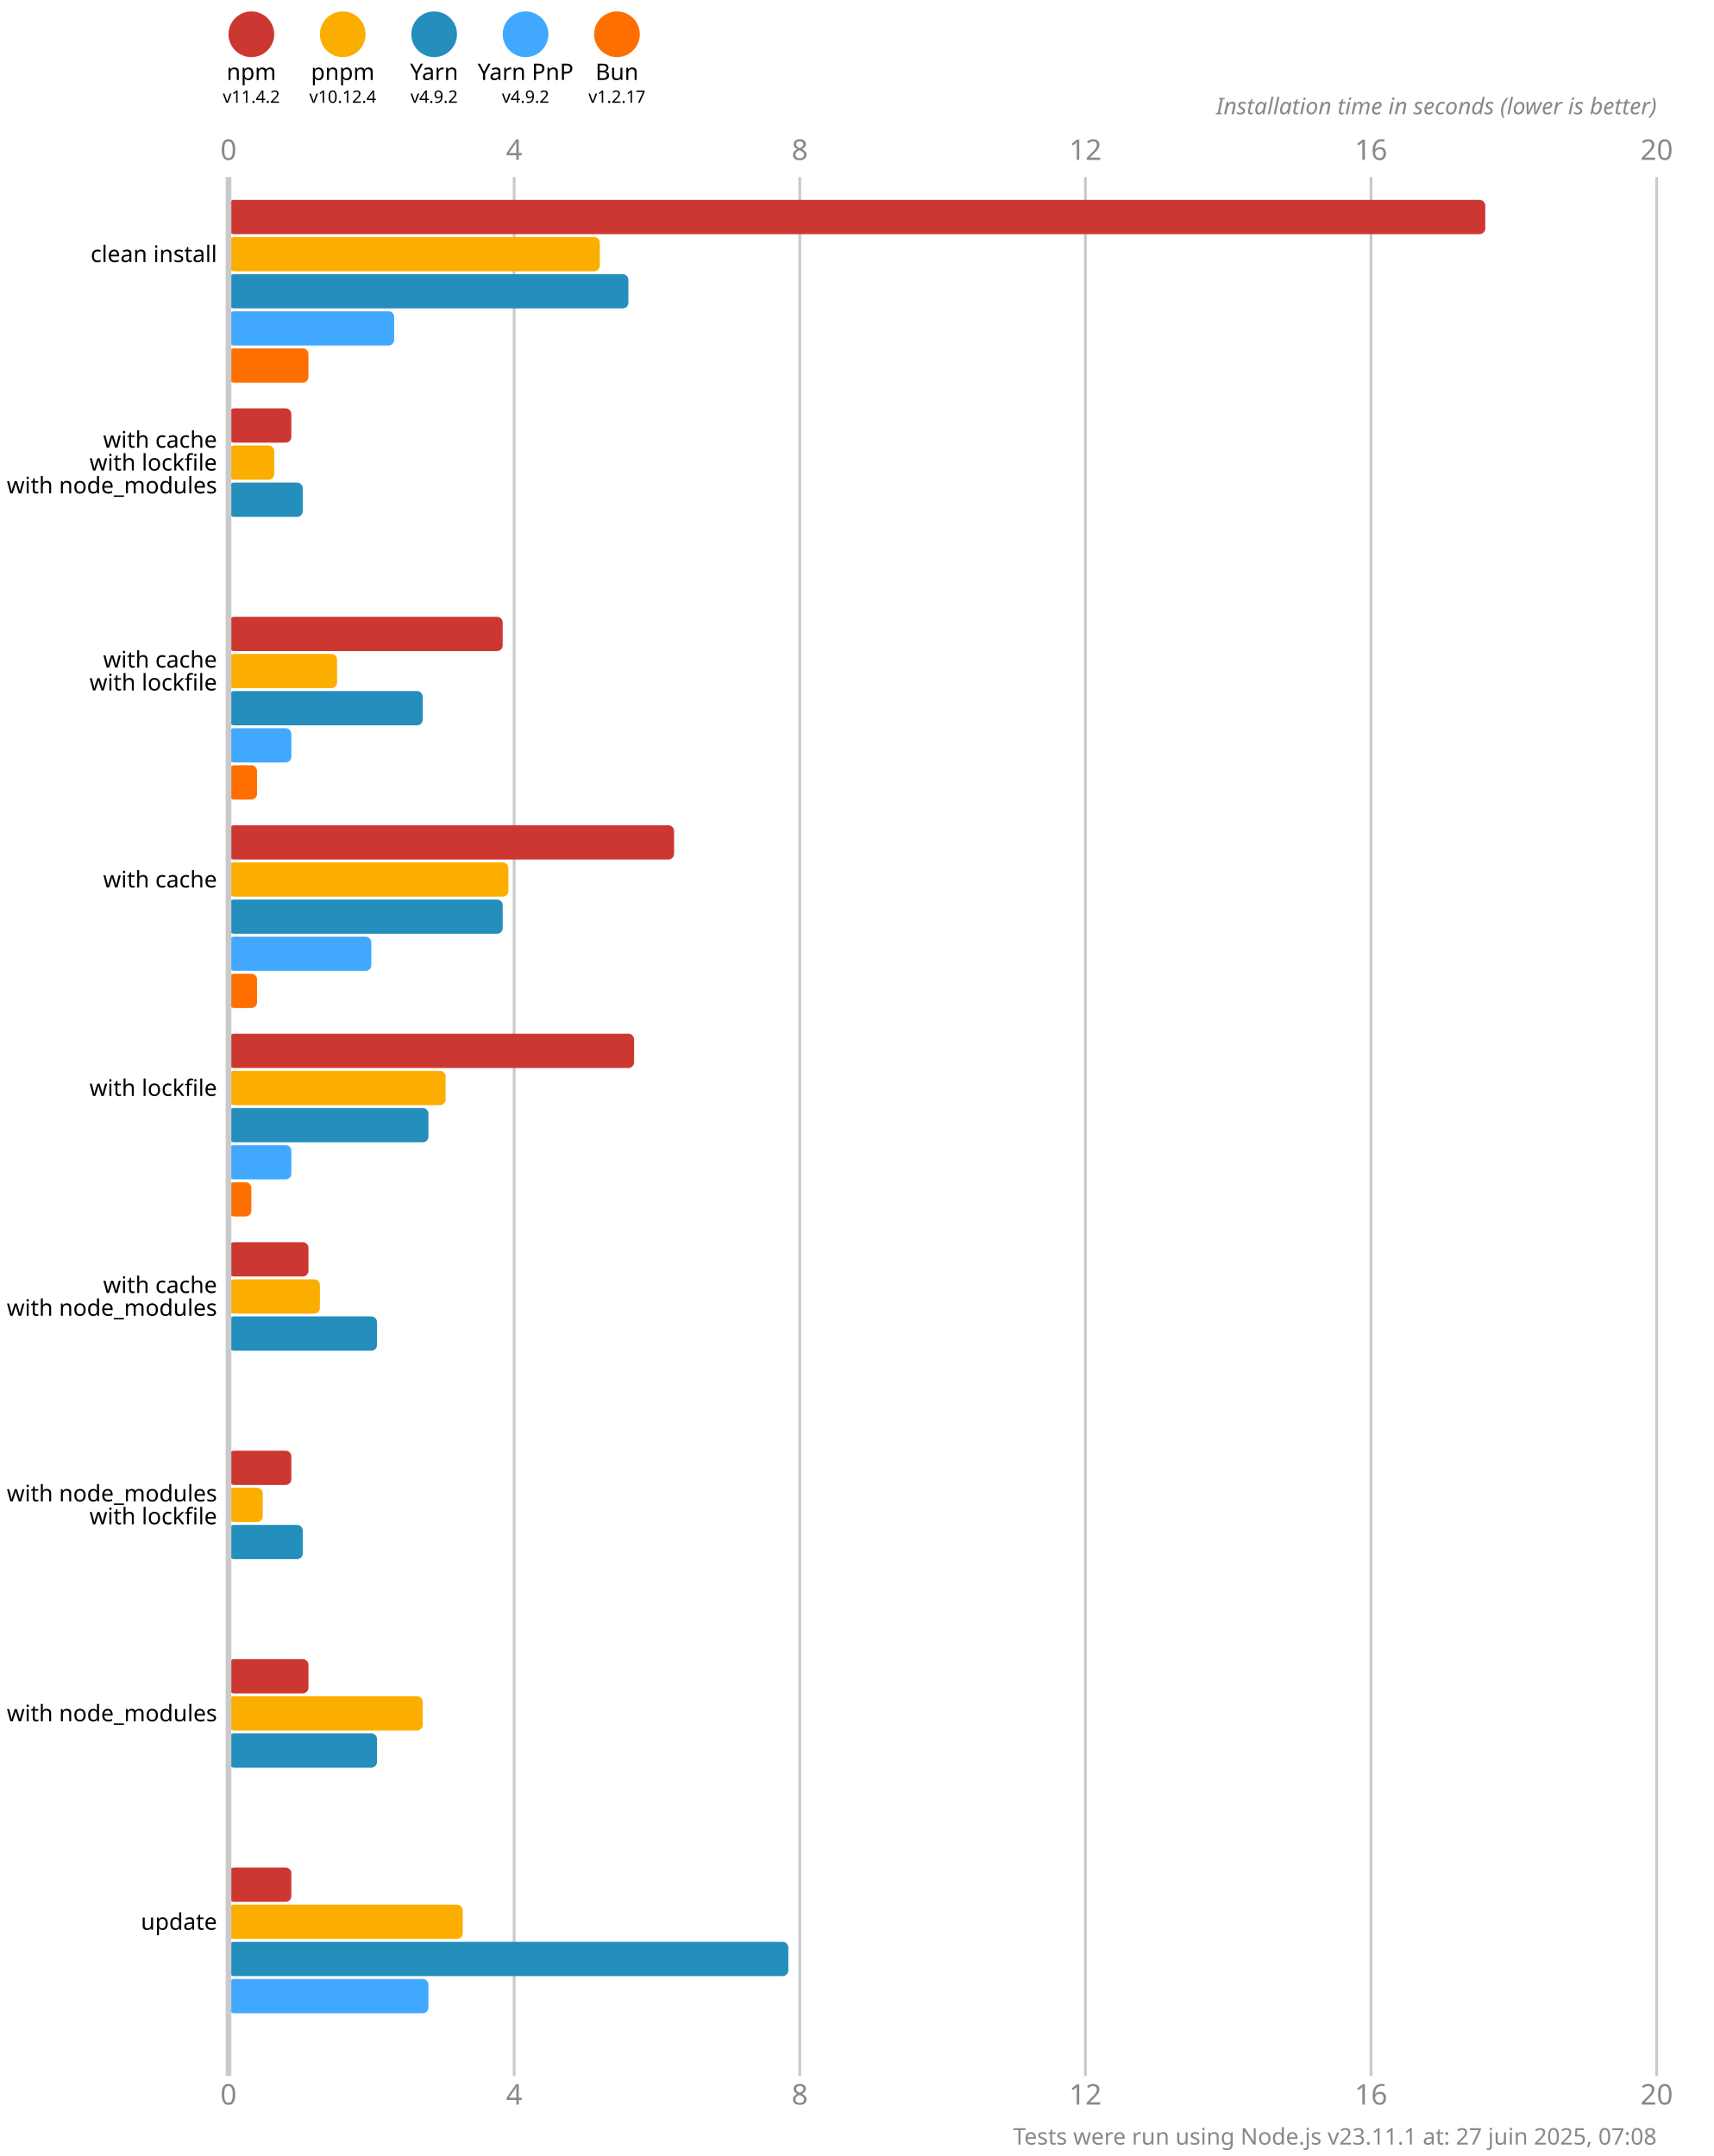
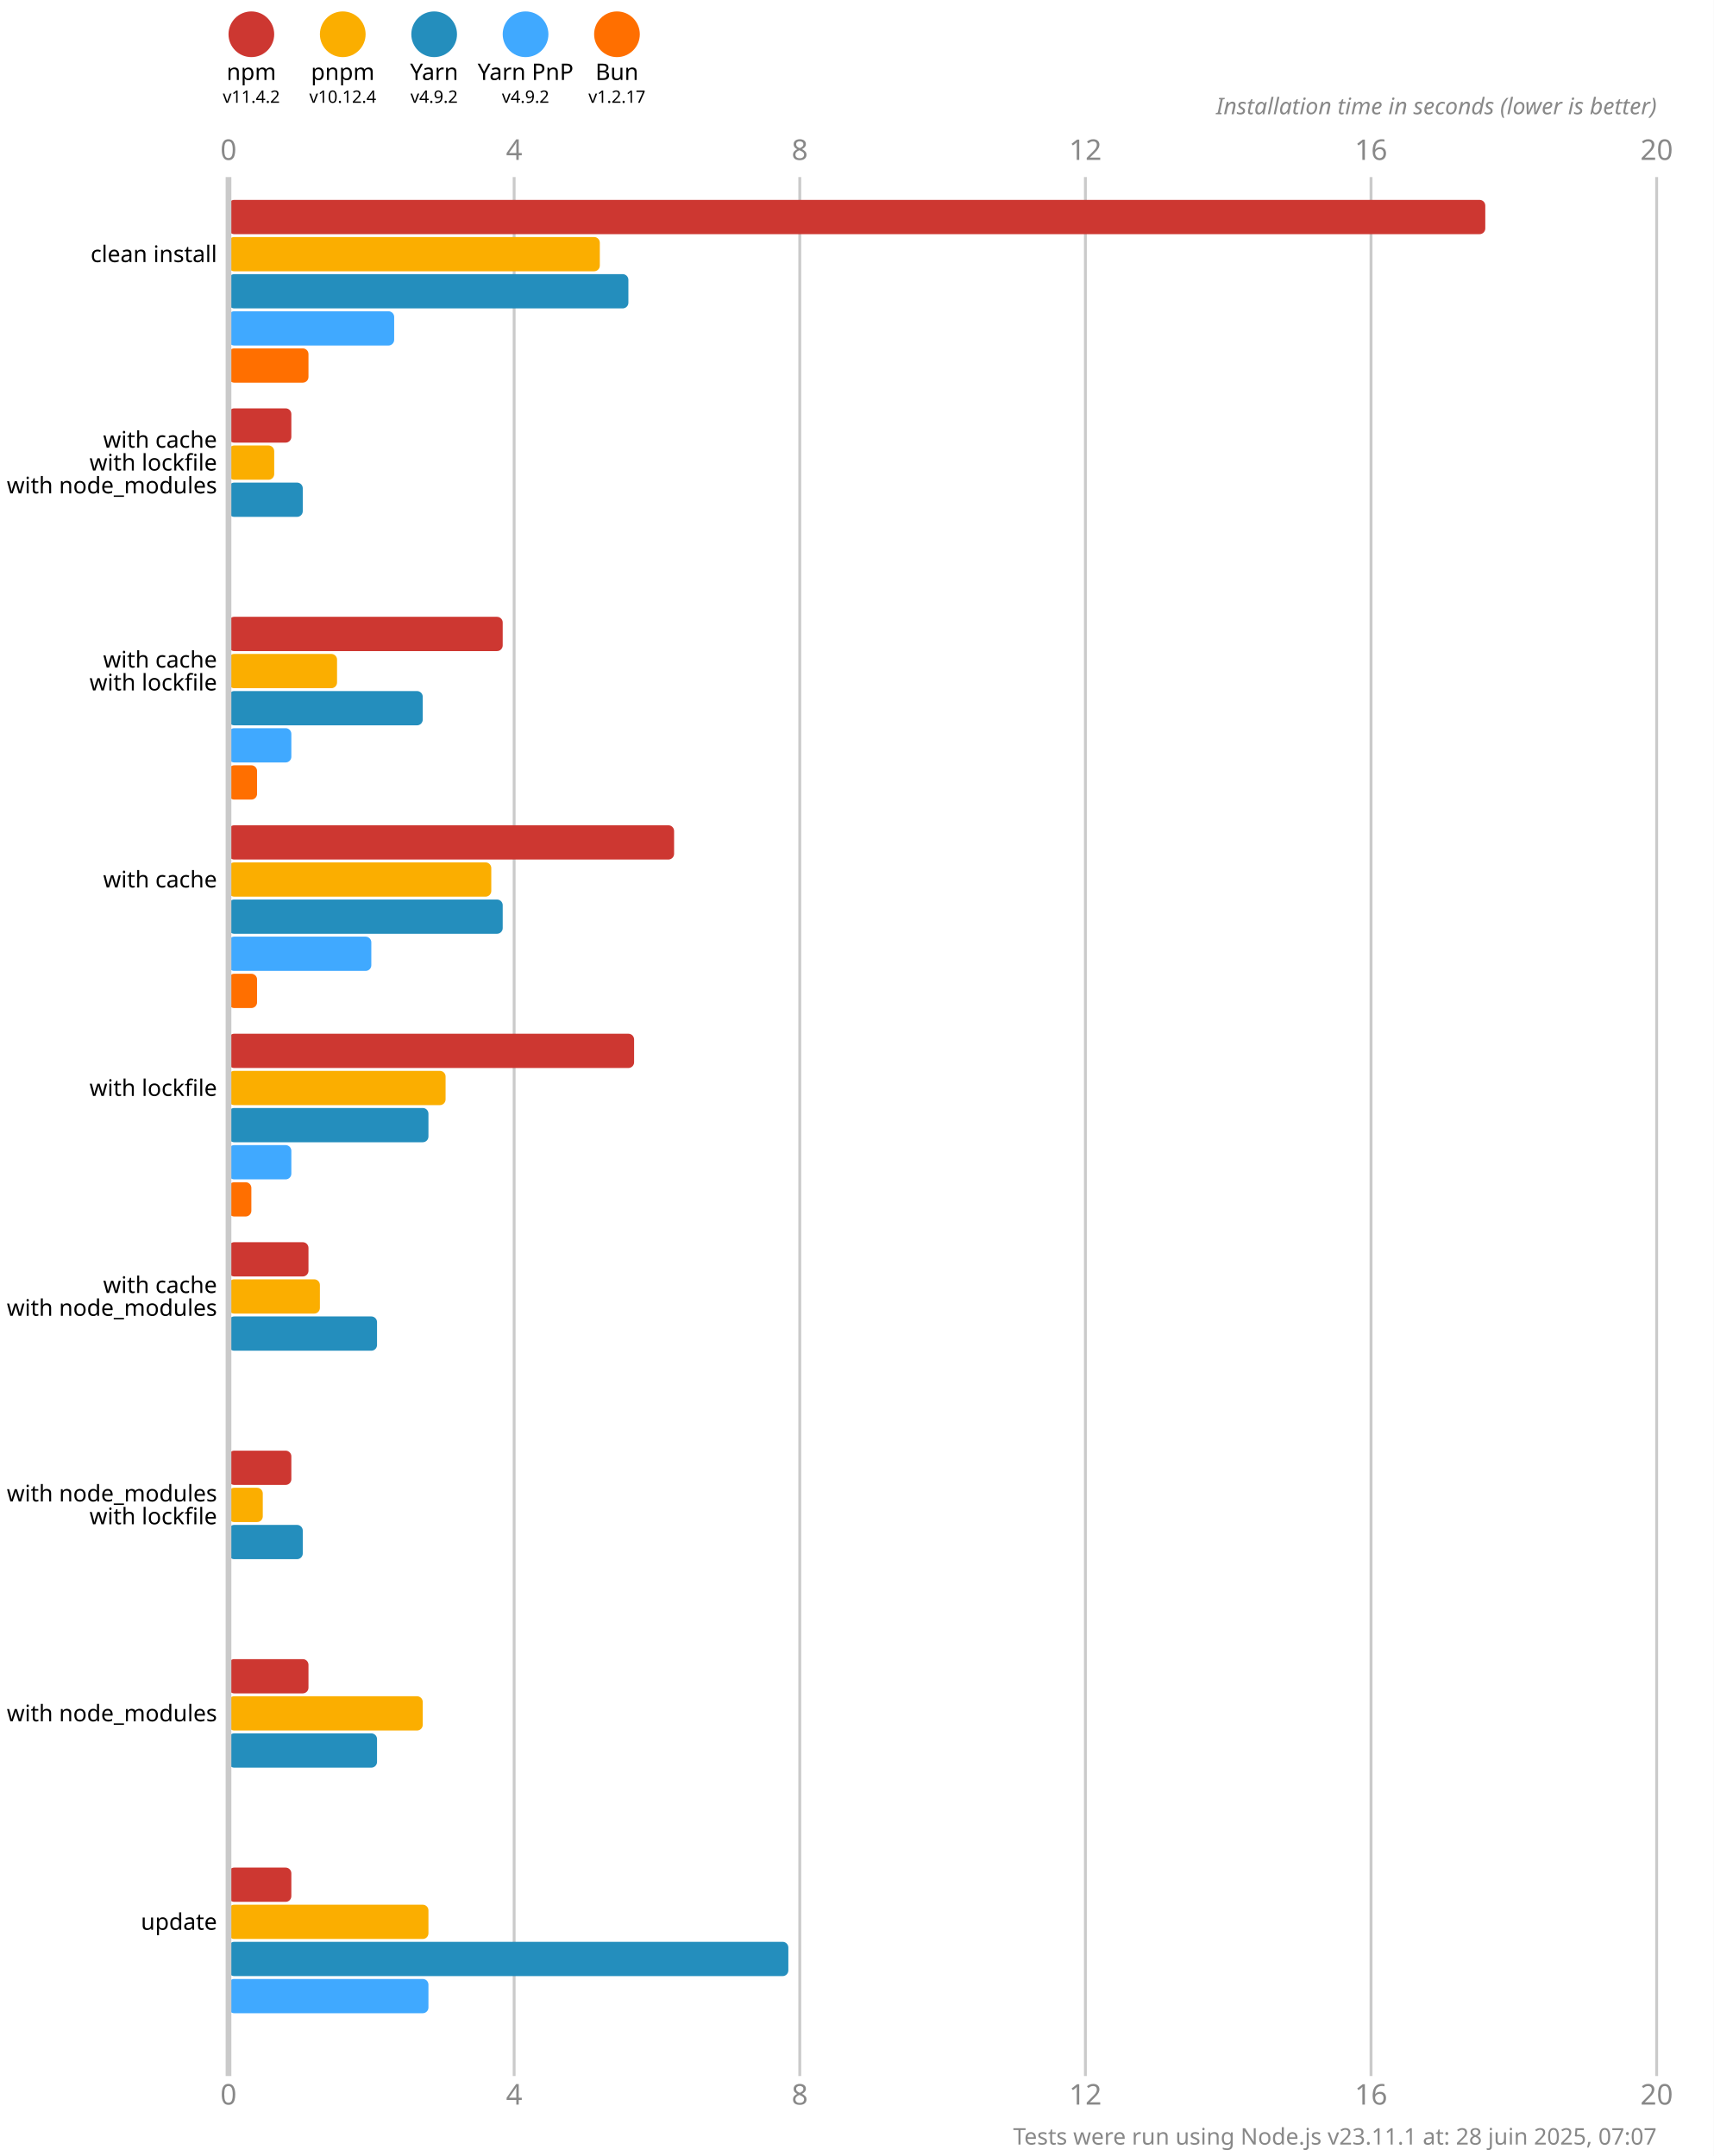
<svg xmlns="http://www.w3.org/2000/svg" version="1.1" viewBox="0 0 300 377.5">
  <style>
    .font { font-family: sans-serif; }
    .s3 { font-size: 3px; }
    .s4 { font-size: 4px; }
    .s5 { font-size: 5px; }
    .line { stroke: #cacaca; }
    .width { stroke-width: 0.5; }
    .text { fill: #888; }
  </style>
  <rect x="0" y="0" width="300" height="377.5" fill="#fff" />
  <circle cx="44" cy="6" r="4" fill="#cd3731" />
  <text x="44" y="14" class="font s4" text-anchor="middle">npm</text>
  <text x="44" y="18" class="font s3" text-anchor="middle">v11.4.2</text>
  <circle cx="60" cy="6" r="4" fill="#fbae00" />
  <text x="60" y="14" class="font s4" text-anchor="middle">pnpm</text>
  <text x="60" y="18" class="font s3" text-anchor="middle">v10.12.4</text>
  <circle cx="76" cy="6" r="4" fill="#248ebd" />
  <text x="76" y="14" class="font s4" text-anchor="middle">Yarn</text>
  <text x="76" y="18" class="font s3" text-anchor="middle">v4.9.2</text>
  <circle cx="92" cy="6" r="4" fill="#40a9ff" />
  <text x="92" y="14" class="font s4" text-anchor="middle">Yarn PnP</text>
  <text x="92" y="18" class="font s3" text-anchor="middle">v4.9.2</text>
  <circle cx="108" cy="6" r="4" fill="#ff6f00" />
  <text x="108" y="14" class="font s4" text-anchor="middle">Bun</text>
  <text x="108" y="18" class="font s3" text-anchor="middle">v1.2.17</text>
  <text x="40" y="28" class="font s5 text" text-anchor="middle">0</text>
  <text x="40" y="368.5" class="font s5 text" text-anchor="middle">0</text>
  <line x1="90" y1="31" x2="90" y2="363.5" class="line width" />
  <text x="90" y="28" class="font s5 text" text-anchor="middle">4</text>
  <text x="90" y="368.5" class="font s5 text" text-anchor="middle">4</text>
  <line x1="140" y1="31" x2="140" y2="363.5" class="line width" />
  <text x="140" y="28" class="font s5 text" text-anchor="middle">8</text>
  <text x="140" y="368.5" class="font s5 text" text-anchor="middle">8</text>
  <line x1="190" y1="31" x2="190" y2="363.5" class="line width" />
  <text x="190" y="28" class="font s5 text" text-anchor="middle">12</text>
  <text x="190" y="368.5" class="font s5 text" text-anchor="middle">12</text>
  <line x1="240" y1="31" x2="240" y2="363.5" class="line width" />
  <text x="240" y="28" class="font s5 text" text-anchor="middle">16</text>
  <text x="240" y="368.5" class="font s5 text" text-anchor="middle">16</text>
  <line x1="290" y1="31" x2="290" y2="363.5" class="line width" />
  <text x="290" y="28" class="font s5 text" text-anchor="middle">20</text>
  <text x="290" y="368.5" class="font s5 text" text-anchor="middle">20</text>
  <text x="290" y="20" class="font s4 text" font-style="italic" text-anchor="end">Installation time in seconds (lower is better)</text>
  <rect x="40" y="35" width="220" height="6" fill="#cd3731" rx="1" ry="1" />
  <rect x="40" y="41.5" width="65" height="6" fill="#fbae00" rx="1" ry="1" />
  <rect x="40" y="48" width="70" height="6" fill="#248ebd" rx="1" ry="1" />
  <rect x="40" y="54.5" width="29" height="6" fill="#40a9ff" rx="1" ry="1" />
  <rect x="40" y="61" width="14" height="6" fill="#ff6f00" rx="1" ry="1" />
  <rect x="40" y="71.5" width="11" height="6" fill="#cd3731" rx="1" ry="1" />
  <rect x="40" y="78" width="8" height="6" fill="#fbae00" rx="1" ry="1" />
  <rect x="40" y="84.5" width="13" height="6" fill="#248ebd" rx="1" ry="1" />
  <rect x="40" y="91" width="0" height="6" fill="#40a9ff" rx="1" ry="1" />
  <rect x="40" y="97.5" width="0" height="6" fill="#ff6f00" rx="1" ry="1" />
  <rect x="40" y="108" width="48" height="6" fill="#cd3731" rx="1" ry="1" />
  <rect x="40" y="114.5" width="19" height="6" fill="#fbae00" rx="1" ry="1" />
  <rect x="40" y="121" width="34" height="6" fill="#248ebd" rx="1" ry="1" />
  <rect x="40" y="127.5" width="11" height="6" fill="#40a9ff" rx="1" ry="1" />
  <rect x="40" y="134" width="5" height="6" fill="#ff6f00" rx="1" ry="1" />
  <rect x="40" y="144.5" width="78" height="6" fill="#cd3731" rx="1" ry="1" />
-   <rect x="40" y="151" width="49" height="6" fill="#fbae00" rx="1" ry="1" />
+   <rect x="40" y="151" width="46" height="6" fill="#fbae00" rx="1" ry="1" />
  <rect x="40" y="157.5" width="48" height="6" fill="#248ebd" rx="1" ry="1" />
  <rect x="40" y="164" width="25" height="6" fill="#40a9ff" rx="1" ry="1" />
  <rect x="40" y="170.5" width="5" height="6" fill="#ff6f00" rx="1" ry="1" />
  <rect x="40" y="181" width="71" height="6" fill="#cd3731" rx="1" ry="1" />
  <rect x="40" y="187.5" width="38" height="6" fill="#fbae00" rx="1" ry="1" />
  <rect x="40" y="194" width="35" height="6" fill="#248ebd" rx="1" ry="1" />
  <rect x="40" y="200.5" width="11" height="6" fill="#40a9ff" rx="1" ry="1" />
  <rect x="40" y="207" width="4" height="6" fill="#ff6f00" rx="1" ry="1" />
  <rect x="40" y="217.5" width="14" height="6" fill="#cd3731" rx="1" ry="1" />
  <rect x="40" y="224" width="16" height="6" fill="#fbae00" rx="1" ry="1" />
  <rect x="40" y="230.5" width="26" height="6" fill="#248ebd" rx="1" ry="1" />
  <rect x="40" y="237" width="0" height="6" fill="#40a9ff" rx="1" ry="1" />
  <rect x="40" y="243.5" width="0" height="6" fill="#ff6f00" rx="1" ry="1" />
  <rect x="40" y="254" width="11" height="6" fill="#cd3731" rx="1" ry="1" />
  <rect x="40" y="260.5" width="6" height="6" fill="#fbae00" rx="1" ry="1" />
  <rect x="40" y="267" width="13" height="6" fill="#248ebd" rx="1" ry="1" />
  <rect x="40" y="273.5" width="0" height="6" fill="#40a9ff" rx="1" ry="1" />
  <rect x="40" y="280" width="0" height="6" fill="#ff6f00" rx="1" ry="1" />
  <rect x="40" y="290.5" width="14" height="6" fill="#cd3731" rx="1" ry="1" />
  <rect x="40" y="297" width="34" height="6" fill="#fbae00" rx="1" ry="1" />
  <rect x="40" y="303.5" width="26" height="6" fill="#248ebd" rx="1" ry="1" />
  <rect x="40" y="310" width="0" height="6" fill="#40a9ff" rx="1" ry="1" />
  <rect x="40" y="316.5" width="0" height="6" fill="#ff6f00" rx="1" ry="1" />
  <rect x="40" y="327" width="11" height="6" fill="#cd3731" rx="1" ry="1" />
-   <rect x="40" y="333.5" width="41" height="6" fill="#fbae00" rx="1" ry="1" />
+   <rect x="40" y="333.5" width="35" height="6" fill="#fbae00" rx="1" ry="1" />
  <rect x="40" y="340" width="98" height="6" fill="#248ebd" rx="1" ry="1" />
  <rect x="40" y="346.5" width="35" height="6" fill="#40a9ff" rx="1" ry="1" />
  <rect x="40" y="353" width="0" height="6" fill="#ff6f00" rx="1" ry="1" />
  <line x1="40" y1="31" x2="40" y2="363.5" class="line" />
  <text x="38" y="44.5" class="font s4" dominant-baseline="middle" text-anchor="end">clean install</text>
  <text x="38" y="77" class="font s4" dominant-baseline="middle" text-anchor="end">with cache</text>
  <text x="38" y="81" class="font s4" dominant-baseline="middle" text-anchor="end">with lockfile</text>
  <text x="38" y="85" class="font s4" dominant-baseline="middle" text-anchor="end">with node_modules</text>
  <text x="38" y="115.5" class="font s4" dominant-baseline="middle" text-anchor="end">with cache</text>
  <text x="38" y="119.5" class="font s4" dominant-baseline="middle" text-anchor="end">with lockfile</text>
  <text x="38" y="154" class="font s4" dominant-baseline="middle" text-anchor="end">with cache</text>
  <text x="38" y="190.5" class="font s4" dominant-baseline="middle" text-anchor="end">with lockfile</text>
  <text x="38" y="225" class="font s4" dominant-baseline="middle" text-anchor="end">with cache</text>
  <text x="38" y="229" class="font s4" dominant-baseline="middle" text-anchor="end">with node_modules</text>
  <text x="38" y="261.5" class="font s4" dominant-baseline="middle" text-anchor="end">with node_modules</text>
  <text x="38" y="265.5" class="font s4" dominant-baseline="middle" text-anchor="end">with lockfile</text>
  <text x="38" y="300" class="font s4" dominant-baseline="middle" text-anchor="end">with node_modules</text>
  <text x="38" y="336.5" class="font s4" dominant-baseline="middle" text-anchor="end">update</text>
-   <text x="290" y="375.5" class="font s4 text" text-anchor="end">Tests were run using Node.js v23.11.1 at: 27 juin 2025, 07:08</text>
+   <text x="290" y="375.5" class="font s4 text" text-anchor="end">Tests were run using Node.js v23.11.1 at: 28 juin 2025, 07:07</text>
</svg>
